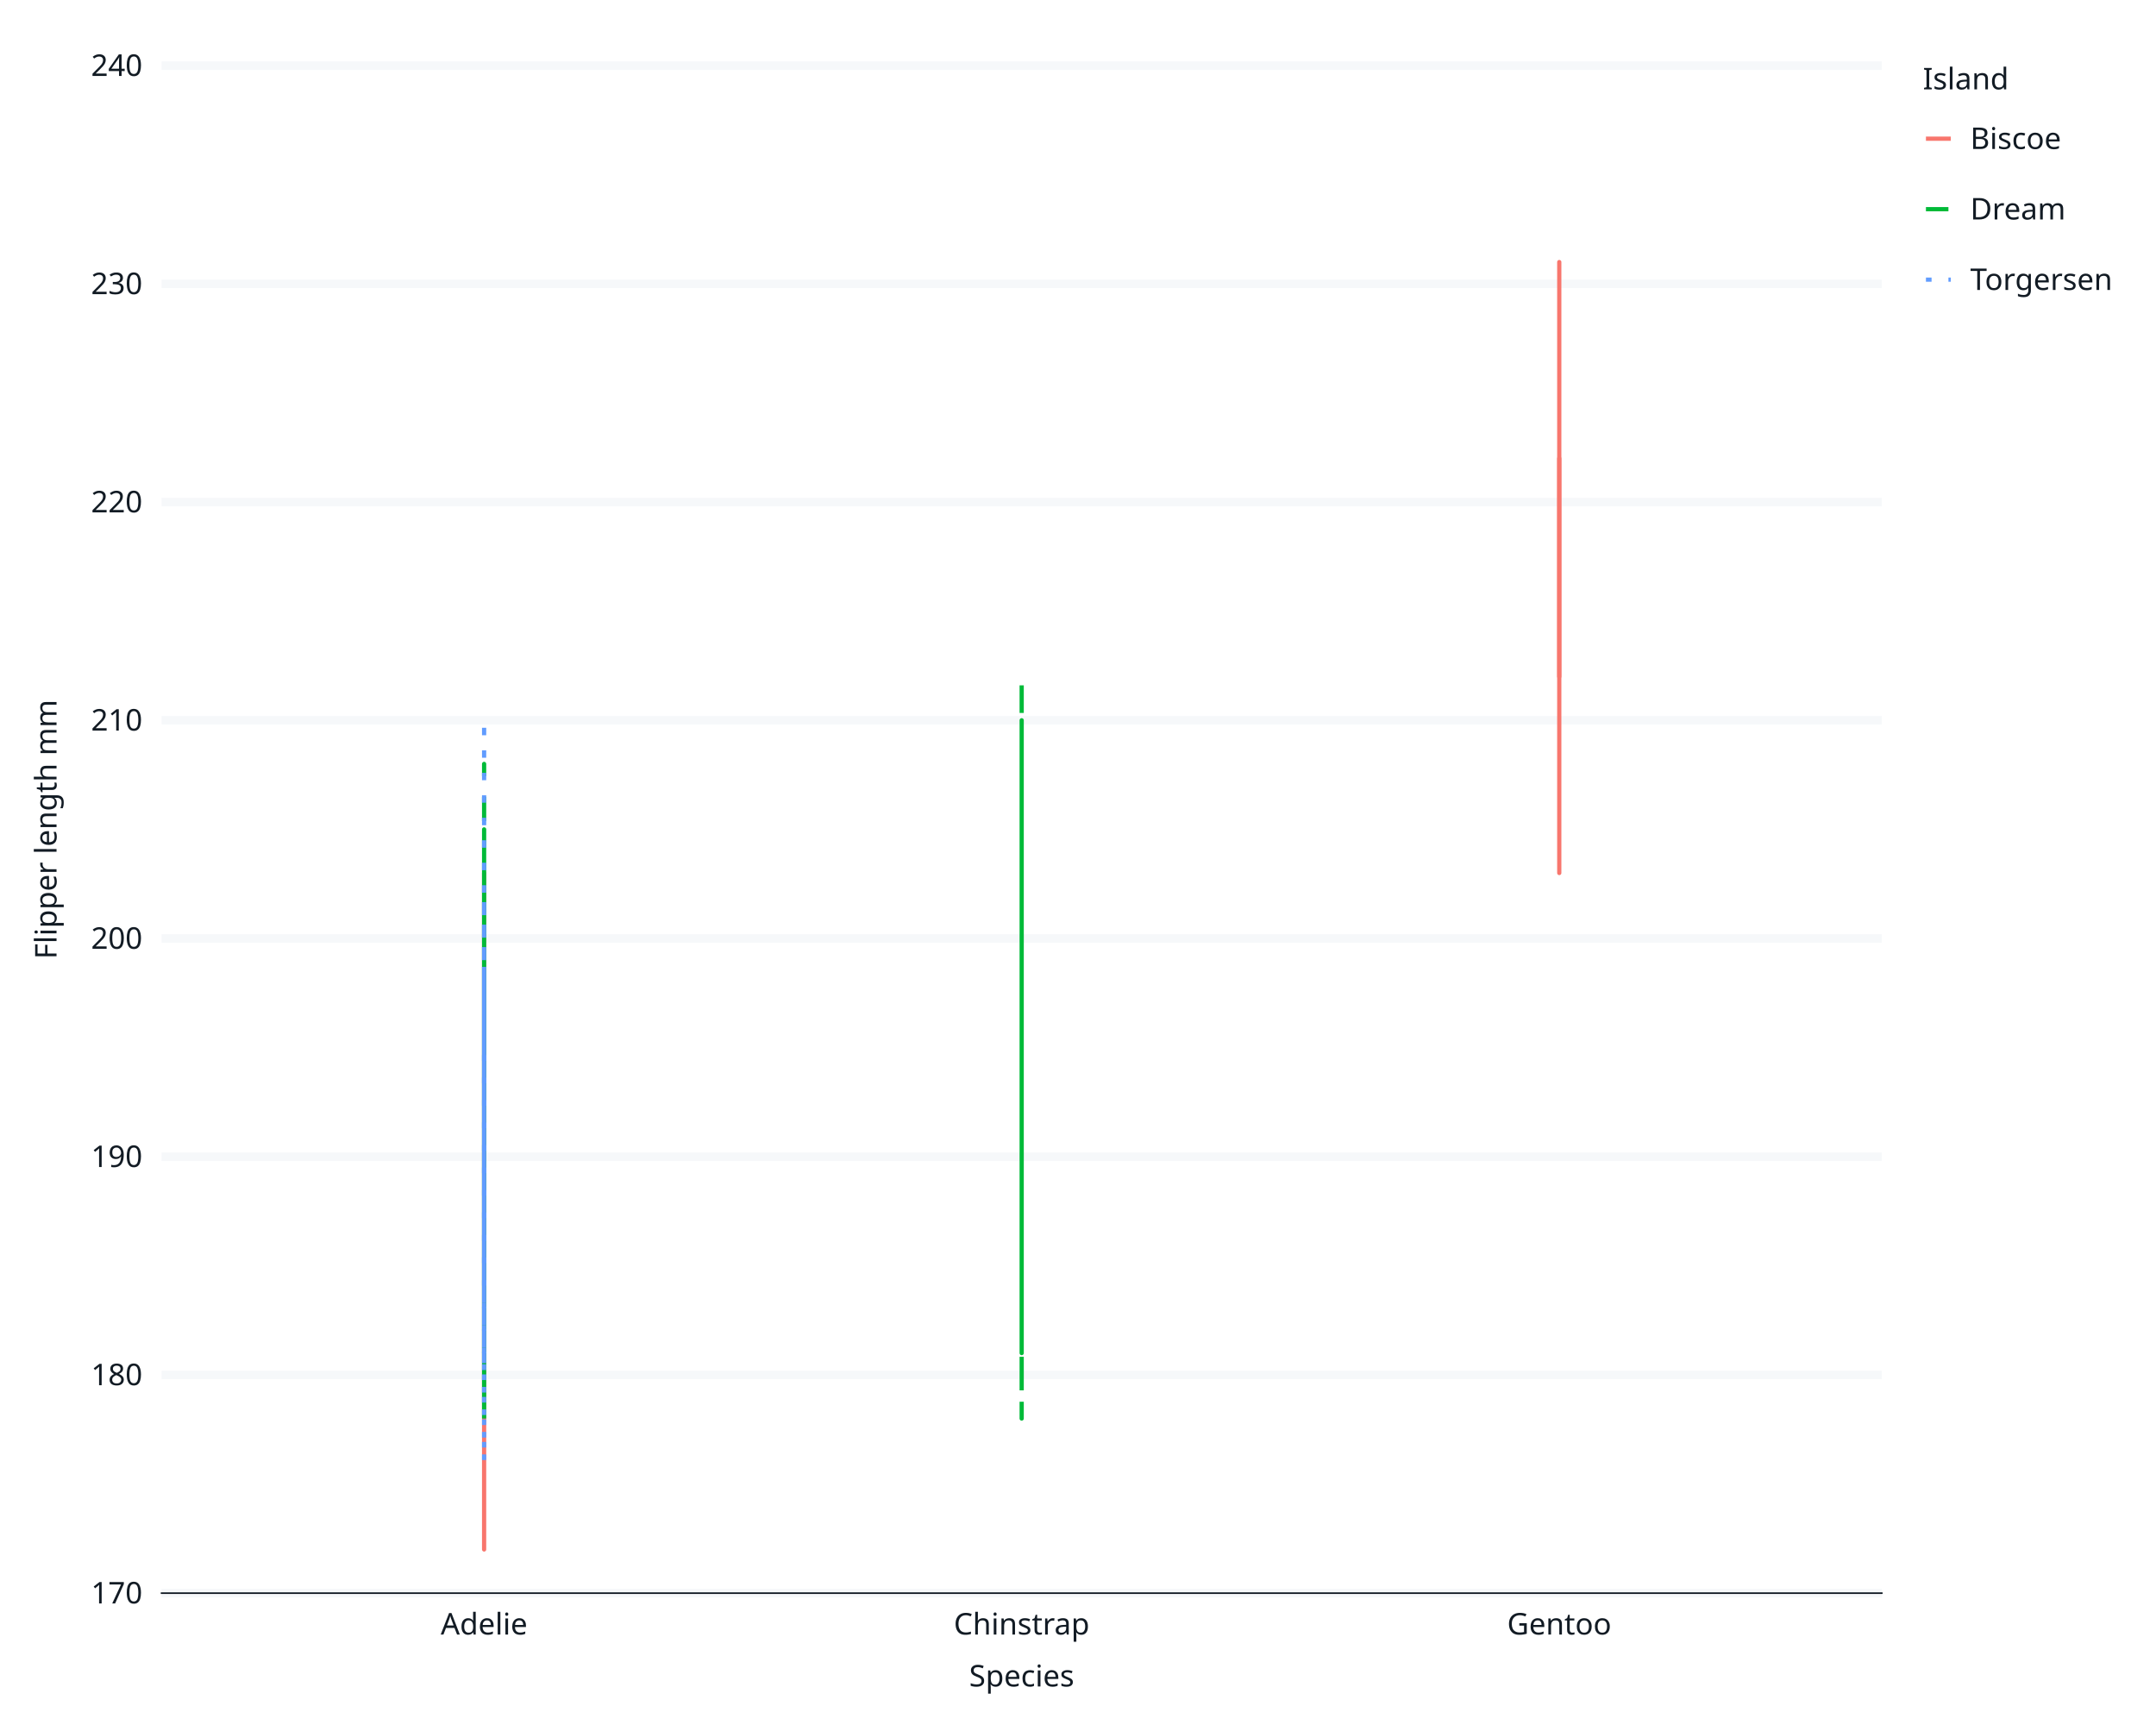
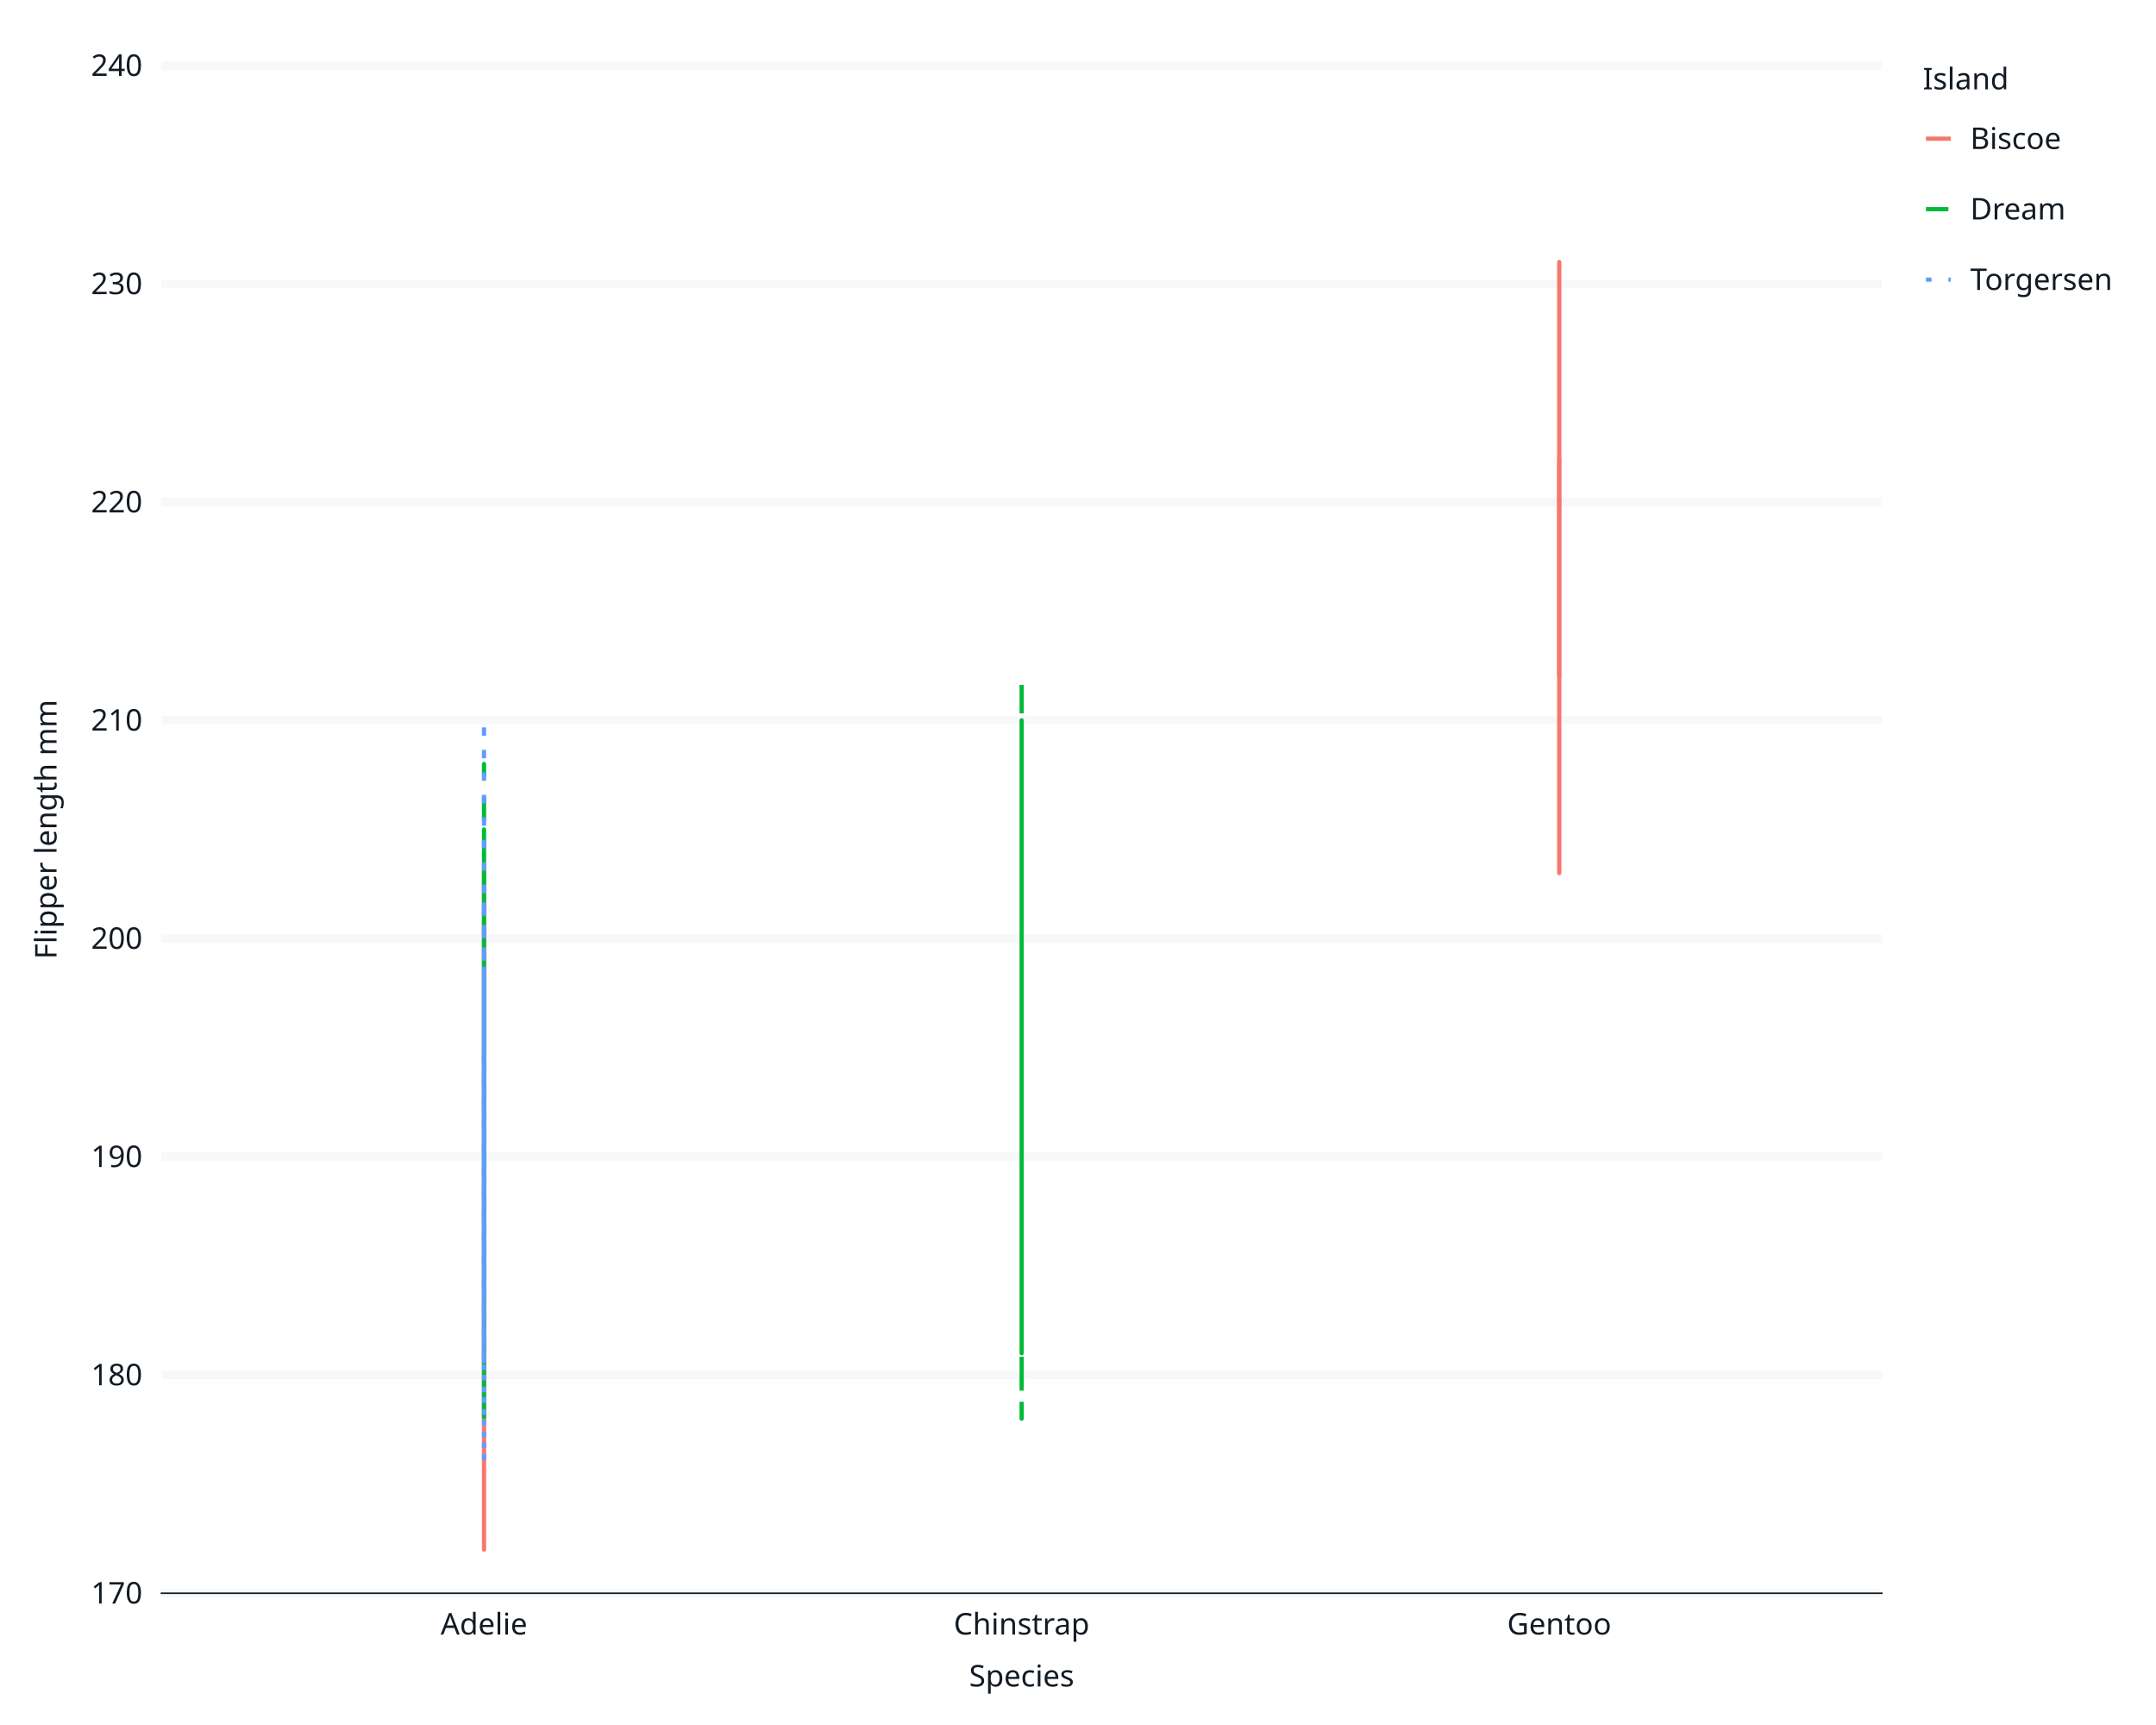
<svg xmlns="http://www.w3.org/2000/svg" class="svglite" data-engine-version="2.0" width="720.00pt" height="576.00pt" viewBox="0 0 720.00 576.00">
  <defs>
    <style type="text/css">
    .svglite line, .svglite polyline, .svglite polygon, .svglite path, .svglite rect, .svglite circle {
      fill: none;
      stroke: #000000;
      stroke-linecap: round;
      stroke-linejoin: round;
      stroke-miterlimit: 10.00;
    }
  </style>
  </defs>
  <rect width="100%" height="100%" style="stroke: none; fill: #FFFFFF;" />
  <defs>
    <clipPath id="cpMC4wMHw3MjAuMDB8MC4wMHw1NzYuMDA=">
      <rect x="0.00" y="0.00" width="720.00" height="576.00" />
    </clipPath>
  </defs>
  <g clip-path="url(#cpMC4wMHw3MjAuMDB8MC4wMHw1NzYuMDA=)">
    <rect x="0" y="0.00" width="720.00" height="576.00" style="stroke-width: 1.07; stroke: #FFFFFF; fill: #FFFFFF;" />
-     <rect x="53.95" y="21.92" width="574.48" height="510.05" style="stroke-width: 1.07; stroke: #FFFFFF; fill: #FFFFFF;" />
-     <polyline points="53.95,531.97 628.43,531.97 " style="stroke-width: 2.84; stroke: #F6F8FA; stroke-linecap: butt;" />
-     <polyline points="53.95,459.10 628.43,459.10 " style="stroke-width: 2.84; stroke: #F6F8FA; stroke-linecap: butt;" />
-     <polyline points="53.95,386.24 628.43,386.24 " style="stroke-width: 2.84; stroke: #F6F8FA; stroke-linecap: butt;" />
-     <polyline points="53.95,313.37 628.43,313.37 " style="stroke-width: 2.84; stroke: #F6F8FA; stroke-linecap: butt;" />
-     <polyline points="53.95,240.51 628.43,240.51 " style="stroke-width: 2.84; stroke: #F6F8FA; stroke-linecap: butt;" />
-     <polyline points="53.95,167.65 628.43,167.65 " style="stroke-width: 2.84; stroke: #F6F8FA; stroke-linecap: butt;" />
-     <polyline points="53.95,94.78 628.43,94.78 " style="stroke-width: 2.84; stroke: #F6F8FA; stroke-linecap: butt;" />
-     <polyline points="53.95,21.92 628.43,21.92 " style="stroke-width: 2.84; stroke: #F6F8FA; stroke-linecap: butt;" />
-     <polyline points="161.67,531.97 161.67,21.92 " style="stroke-width: 2.84; stroke: none; stroke-linecap: butt;" />
-     <polyline points="341.19,531.97 341.19,21.92 " style="stroke-width: 2.84; stroke: none; stroke-linecap: butt;" />
-     <polyline points="520.72,531.97 520.72,21.92 " style="stroke-width: 2.84; stroke: none; stroke-linecap: butt;" />
-     <polyline points="161.67,502.82 161.67,459.10 161.67,393.52 161.67,422.67 161.67,459.10 161.67,408.10 161.67,437.24 161.67,408.10 161.67,517.39 161.67,459.10 161.67,415.38 161.67,400.81 161.67,386.24 161.67,313.37 161.67,408.10 161.67,378.95 161.67,415.38 161.67,364.38 161.67,451.81 161.67,357.09 161.67,422.67 161.67,349.81 161.67,422.67 161.67,371.66 161.67,429.96 161.67,371.66 161.67,349.81 161.67,400.81 161.67,371.66 161.67,291.51 161.67,437.24 161.67,386.24 161.67,364.38 161.67,429.96 161.67,320.66 161.67,386.24 161.67,451.81 161.67,335.23 161.67,327.95 161.67,378.95 161.67,364.38 161.67,335.23 161.67,378.95 161.67,342.52 " style="stroke-width: 1.41; stroke: #F8766D; stroke-linecap: butt;" />
-     <polyline points="161.67,473.67 161.67,473.67 161.67,400.81 161.67,429.96 161.67,349.81 161.67,342.52 161.67,386.24 161.67,459.10 161.67,451.81 161.67,429.96 161.67,444.53 161.67,349.81 161.67,415.38 161.67,342.52 161.67,422.67 161.67,386.24 161.67,444.53 161.67,466.39 161.67,386.24 161.67,378.95 161.67,378.95 161.67,357.09 161.67,386.24 161.67,393.52 161.67,393.52 161.67,386.24 161.67,298.80 161.67,276.94 161.67,422.67 161.67,415.38 161.67,408.10 161.67,255.08 161.67,386.24 161.67,342.52 161.67,473.67 161.67,371.66 161.67,364.38 161.67,320.66 161.67,408.10 161.67,386.24 161.67,378.95 161.67,313.37 161.67,422.67 161.67,364.38 161.67,364.38 161.67,408.10 161.67,400.81 161.67,386.24 161.67,371.66 161.67,422.67 161.67,386.24 161.67,429.96 161.67,349.81 161.67,364.38 161.67,408.10 161.67,306.09 " style="stroke-width: 1.41; stroke: #00BA38; stroke-dasharray: 7.51,7.51; stroke-linecap: butt;" />
-     <polyline points="161.67,451.81 161.67,415.38 161.67,349.81 " style="stroke-width: 1.41; stroke: #619CFF; stroke-dasharray: 1.88,5.63; stroke-linecap: butt;" />
-     <polyline points="161.67,364.38 161.67,386.24 161.67,451.81 161.67,349.81 161.67,364.38 161.67,386.24 161.67,415.38 161.67,459.10 161.67,444.53 161.67,378.95 161.67,327.95 161.67,422.67 161.67,349.81 161.67,335.23 161.67,429.96 161.67,357.09 161.67,386.24 161.67,327.95 161.67,386.24 161.67,386.24 161.67,342.52 161.67,335.23 161.67,386.24 161.67,349.81 161.67,378.95 161.67,429.96 161.67,408.10 161.67,349.81 161.67,393.52 161.67,342.52 161.67,408.10 161.67,364.38 161.67,400.81 161.67,320.66 161.67,393.52 161.67,393.52 161.67,408.10 161.67,327.95 161.67,488.25 161.67,298.80 161.67,415.38 161.67,320.66 161.67,378.95 161.67,349.81 161.67,378.95 161.67,240.51 161.67,386.24 161.67,335.23 " style="stroke-width: 1.41; stroke: #619CFF; stroke-dasharray: 1.88,5.63; stroke-linecap: butt;" />
-     <polyline points="341.19,371.66 341.19,342.52 341.19,364.38 341.19,400.81 341.19,335.23 341.19,327.95 341.19,473.67 341.19,335.23 341.19,349.81 341.19,327.95 341.19,364.38 341.19,357.09 341.19,422.67 341.19,306.09 341.19,386.24 341.19,306.09 341.19,335.23 341.19,451.81 341.19,386.24 341.19,349.81 341.19,451.81 341.19,378.95 341.19,408.10 341.19,364.38 341.19,349.81 341.19,335.23 341.19,313.37 341.19,313.37 341.19,378.95 341.19,276.94 341.19,408.10 341.19,306.09 341.19,408.10 341.19,291.51 341.19,349.81 341.19,320.66 341.19,349.81 341.19,240.51 341.19,371.66 341.19,276.94 341.19,240.51 341.19,408.10 341.19,342.52 341.19,342.52 341.19,342.52 341.19,306.09 341.19,386.24 341.19,225.94 341.19,408.10 341.19,327.95 341.19,320.66 341.19,306.09 341.19,364.38 341.19,291.51 341.19,408.10 341.19,335.23 341.19,378.95 341.19,291.51 341.19,298.80 341.19,357.09 341.19,269.66 341.19,393.52 341.19,349.81 341.19,262.37 341.19,298.80 341.19,364.38 341.19,240.51 341.19,327.95 " style="stroke-width: 1.41; stroke: #00BA38; stroke-dasharray: 7.51,7.51; stroke-linecap: butt;" />
-     <polyline points="520.72,233.22 520.72,94.78 520.72,240.51 520.72,182.22 520.72,204.08 520.72,240.51 520.72,233.22 520.72,174.93 520.72,247.80 520.72,204.08 520.72,211.36 520.72,196.79 520.72,211.36 520.72,218.65 520.72,240.51 520.72,189.50 520.72,240.51 520.72,160.36 520.72,247.80 520.72,153.07 520.72,182.22 520.72,204.08 520.72,218.65 520.72,204.08 520.72,204.08 520.72,204.08 520.72,196.79 520.72,204.08 520.72,240.51 520.72,167.65 520.72,153.07 520.72,247.80 520.72,262.37 520.72,94.78 520.72,167.65 520.72,167.65 520.72,218.65 520.72,174.93 520.72,255.08 520.72,255.08 520.72,255.08 520.72,131.21 520.72,240.51 520.72,196.79 520.72,153.07 520.72,189.50 520.72,240.51 520.72,131.21 520.72,218.65 520.72,204.08 520.72,240.51 520.72,167.65 520.72,240.51 520.72,131.21 520.72,189.50 520.72,167.65 520.72,255.08 520.72,167.65 520.72,255.08 520.72,138.50 520.72,255.08 520.72,160.36 520.72,211.36 520.72,87.50 520.72,174.93 520.72,94.78 520.72,211.36 520.72,102.07 520.72,167.65 520.72,145.79 520.72,196.79 520.72,160.36 520.72,160.36 520.72,189.50 520.72,196.79 520.72,94.78 520.72,247.80 520.72,167.65 520.72,204.08 520.72,145.79 520.72,225.94 520.72,160.36 520.72,225.94 520.72,138.50 520.72,225.94 520.72,109.35 520.72,182.22 520.72,182.22 520.72,225.94 520.72,94.78 520.72,182.22 520.72,109.35 520.72,225.94 520.72,138.50 520.72,211.36 520.72,123.93 520.72,196.79 520.72,153.07 520.72,291.51 520.72,131.21 520.72,174.93 520.72,109.35 520.72,204.08 520.72,109.35 520.72,196.79 520.72,204.08 520.72,240.51 520.72,174.93 520.72,255.08 520.72,247.80 520.72,196.79 520.72,102.07 520.72,218.65 520.72,94.78 520.72,189.50 520.72,94.78 520.72,189.50 520.72,153.07 520.72,211.36 " style="stroke-width: 1.41; stroke: #F8766D; stroke-linecap: butt;" />
-     <polyline points="520.72,204.08 520.72,153.07 520.72,225.94 520.72,218.65 " style="stroke-width: 1.41; stroke: #F8766D; stroke-linecap: butt;" />
-     <polyline points="53.95,531.97 53.95,21.92 " style="stroke-width: 0.53; stroke: none; stroke-linecap: square;" />
-     <text x="47.56" y="535.41" text-anchor="end" style="font-size: 10.00px; fill: #121B24; font-family: sans;" textLength="16.69px" lengthAdjust="spacingAndGlyphs">170</text>
-     <text x="47.56" y="462.54" text-anchor="end" style="font-size: 10.00px; fill: #121B24; font-family: sans;" textLength="16.69px" lengthAdjust="spacingAndGlyphs">180</text>
-     <text x="47.56" y="389.68" text-anchor="end" style="font-size: 10.00px; fill: #121B24; font-family: sans;" textLength="16.69px" lengthAdjust="spacingAndGlyphs">190</text>
-     <text x="47.56" y="316.81" text-anchor="end" style="font-size: 10.00px; fill: #121B24; font-family: sans;" textLength="16.69px" lengthAdjust="spacingAndGlyphs">200</text>
-     <text x="47.56" y="243.95" text-anchor="end" style="font-size: 10.00px; fill: #121B24; font-family: sans;" textLength="16.69px" lengthAdjust="spacingAndGlyphs">210</text>
-     <text x="47.56" y="171.09" text-anchor="end" style="font-size: 10.00px; fill: #121B24; font-family: sans;" textLength="16.69px" lengthAdjust="spacingAndGlyphs">220</text>
-     <text x="47.56" y="98.22" text-anchor="end" style="font-size: 10.00px; fill: #121B24; font-family: sans;" textLength="16.69px" lengthAdjust="spacingAndGlyphs">230</text>
+     <rect x="53.92" y="21.92" width="574.52" height="510.08" style="stroke-width: 1.07; stroke: #FFFFFF; fill: #FFFFFF;" />
+     <polyline points="53.92,532.00 628.43,532.00 " style="stroke-width: 2.84; stroke: #F6F8FA; stroke-linecap: butt;" />
+     <polyline points="53.92,459.13 628.43,459.13 " style="stroke-width: 2.84; stroke: #F6F8FA; stroke-linecap: butt;" />
+     <polyline points="53.92,386.26 628.43,386.26 " style="stroke-width: 2.84; stroke: #F6F8FA; stroke-linecap: butt;" />
+     <polyline points="53.92,313.39 628.43,313.39 " style="stroke-width: 2.84; stroke: #F6F8FA; stroke-linecap: butt;" />
+     <polyline points="53.92,240.53 628.43,240.53 " style="stroke-width: 2.84; stroke: #F6F8FA; stroke-linecap: butt;" />
+     <polyline points="53.92,167.66 628.43,167.66 " style="stroke-width: 2.84; stroke: #F6F8FA; stroke-linecap: butt;" />
+     <polyline points="53.92,94.79 628.43,94.79 " style="stroke-width: 2.84; stroke: #F6F8FA; stroke-linecap: butt;" />
+     <polyline points="53.92,21.92 628.43,21.92 " style="stroke-width: 2.84; stroke: #F6F8FA; stroke-linecap: butt;" />
+     <polyline points="161.64,532.00 161.64,21.92 " style="stroke-width: 2.84; stroke: none; stroke-linecap: butt;" />
+     <polyline points="341.18,532.00 341.18,21.92 " style="stroke-width: 2.84; stroke: none; stroke-linecap: butt;" />
+     <polyline points="520.71,532.00 520.71,21.92 " style="stroke-width: 2.84; stroke: none; stroke-linecap: butt;" />
+     <polyline points="161.64,502.85 161.64,459.13 161.64,393.55 161.64,422.70 161.64,459.13 161.64,408.12 161.64,437.27 161.64,408.12 161.64,517.43 161.64,459.13 161.64,415.41 161.64,400.84 161.64,386.26 161.64,313.39 161.64,408.12 161.64,378.98 161.64,415.41 161.64,364.40 161.64,451.85 161.64,357.12 161.64,422.70 161.64,349.83 161.64,422.70 161.64,371.69 161.64,429.99 161.64,371.69 161.64,349.83 161.64,400.84 161.64,371.69 161.64,291.53 161.64,437.27 161.64,386.26 161.64,364.40 161.64,429.99 161.64,320.68 161.64,386.26 161.64,451.85 161.64,335.26 161.64,327.97 161.64,378.98 161.64,364.40 161.64,335.26 161.64,378.98 161.64,342.54 " style="stroke-width: 1.41; stroke: #F8766D; stroke-linecap: butt;" />
+     <polyline points="161.64,473.71 161.64,473.71 161.64,400.84 161.64,429.99 161.64,349.83 161.64,342.54 161.64,386.26 161.64,459.13 161.64,451.85 161.64,429.99 161.64,444.56 161.64,349.83 161.64,415.41 161.64,342.54 161.64,422.70 161.64,386.26 161.64,444.56 161.64,466.42 161.64,386.26 161.64,378.98 161.64,378.98 161.64,357.12 161.64,386.26 161.64,393.55 161.64,393.55 161.64,386.26 161.64,298.82 161.64,276.96 161.64,422.70 161.64,415.41 161.64,408.12 161.64,255.10 161.64,386.26 161.64,342.54 161.64,473.71 161.64,371.69 161.64,364.40 161.64,320.68 161.64,408.12 161.64,386.26 161.64,378.98 161.64,313.39 161.64,422.70 161.64,364.40 161.64,364.40 161.64,408.12 161.64,400.84 161.64,386.26 161.64,371.69 161.64,422.70 161.64,386.26 161.64,429.99 161.64,349.83 161.64,364.40 161.64,408.12 161.64,306.11 " style="stroke-width: 1.41; stroke: #00BA38; stroke-dasharray: 7.51,7.51; stroke-linecap: butt;" />
+     <polyline points="161.64,451.85 161.64,415.41 161.64,349.83 " style="stroke-width: 1.41; stroke: #619CFF; stroke-dasharray: 1.88,5.63; stroke-linecap: butt;" />
+     <polyline points="161.64,364.40 161.64,386.26 161.64,451.85 161.64,349.83 161.64,364.40 161.64,386.26 161.64,415.41 161.64,459.13 161.64,444.56 161.64,378.98 161.64,327.97 161.64,422.70 161.64,349.83 161.64,335.26 161.64,429.99 161.64,357.12 161.64,386.26 161.64,327.97 161.64,386.26 161.64,386.26 161.64,342.54 161.64,335.26 161.64,386.26 161.64,349.83 161.64,378.98 161.64,429.99 161.64,408.12 161.64,349.83 161.64,393.55 161.64,342.54 161.64,408.12 161.64,364.40 161.64,400.84 161.64,320.68 161.64,393.55 161.64,393.55 161.64,408.12 161.64,327.97 161.64,488.28 161.64,298.82 161.64,415.41 161.64,320.68 161.64,378.98 161.64,349.83 161.64,378.98 161.64,240.53 161.64,386.26 161.64,335.26 " style="stroke-width: 1.41; stroke: #619CFF; stroke-dasharray: 1.88,5.63; stroke-linecap: butt;" />
+     <polyline points="341.18,371.69 341.18,342.54 341.18,364.40 341.18,400.84 341.18,335.26 341.18,327.97 341.18,473.71 341.18,335.26 341.18,349.83 341.18,327.97 341.18,364.40 341.18,357.12 341.18,422.70 341.18,306.11 341.18,386.26 341.18,306.11 341.18,335.26 341.18,451.85 341.18,386.26 341.18,349.83 341.18,451.85 341.18,378.98 341.18,408.12 341.18,364.40 341.18,349.83 341.18,335.26 341.18,313.39 341.18,313.39 341.18,378.98 341.18,276.96 341.18,408.12 341.18,306.11 341.18,408.12 341.18,291.53 341.18,349.83 341.18,320.68 341.18,349.83 341.18,240.53 341.18,371.69 341.18,276.96 341.18,240.53 341.18,408.12 341.18,342.54 341.18,342.54 341.18,342.54 341.18,306.11 341.18,386.26 341.18,225.95 341.18,408.12 341.18,327.97 341.18,320.68 341.18,306.11 341.18,364.40 341.18,291.53 341.18,408.12 341.18,335.26 341.18,378.98 341.18,291.53 341.18,298.82 341.18,357.12 341.18,269.67 341.18,393.55 341.18,349.83 341.18,262.39 341.18,298.82 341.18,364.40 341.18,240.53 341.18,327.97 " style="stroke-width: 1.41; stroke: #00BA38; stroke-dasharray: 7.51,7.51; stroke-linecap: butt;" />
+     <polyline points="520.71,233.24 520.71,94.79 520.71,240.53 520.71,182.23 520.71,204.09 520.71,240.53 520.71,233.24 520.71,174.94 520.71,247.81 520.71,204.09 520.71,211.38 520.71,196.80 520.71,211.38 520.71,218.66 520.71,240.53 520.71,189.52 520.71,240.53 520.71,160.37 520.71,247.81 520.71,153.08 520.71,182.23 520.71,204.09 520.71,218.66 520.71,204.09 520.71,204.09 520.71,204.09 520.71,196.80 520.71,204.09 520.71,240.53 520.71,167.66 520.71,153.08 520.71,247.81 520.71,262.39 520.71,94.79 520.71,167.66 520.71,167.66 520.71,218.66 520.71,174.94 520.71,255.10 520.71,255.10 520.71,255.10 520.71,131.22 520.71,240.53 520.71,196.80 520.71,153.08 520.71,189.52 520.71,240.53 520.71,131.22 520.71,218.66 520.71,204.09 520.71,240.53 520.71,167.66 520.71,240.53 520.71,131.22 520.71,189.52 520.71,167.66 520.71,255.10 520.71,167.66 520.71,255.10 520.71,138.51 520.71,255.10 520.71,160.37 520.71,211.38 520.71,87.50 520.71,174.94 520.71,94.79 520.71,211.38 520.71,102.07 520.71,167.66 520.71,145.80 520.71,196.80 520.71,160.37 520.71,160.37 520.71,189.52 520.71,196.80 520.71,94.79 520.71,247.81 520.71,167.66 520.71,204.09 520.71,145.80 520.71,225.95 520.71,160.37 520.71,225.95 520.71,138.51 520.71,225.95 520.71,109.36 520.71,182.23 520.71,182.23 520.71,225.95 520.71,94.79 520.71,182.23 520.71,109.36 520.71,225.95 520.71,138.51 520.71,211.38 520.71,123.93 520.71,196.80 520.71,153.08 520.71,291.53 520.71,131.22 520.71,174.94 520.71,109.36 520.71,204.09 520.71,109.36 520.71,196.80 520.71,204.09 520.71,240.53 520.71,174.94 520.71,255.10 520.71,247.81 520.71,196.80 520.71,102.07 520.71,218.66 520.71,94.79 520.71,189.52 520.71,94.79 520.71,189.52 520.71,153.08 520.71,211.38 " style="stroke-width: 1.41; stroke: #F8766D; stroke-linecap: butt;" />
+     <polyline points="520.71,204.09 520.71,153.08 520.71,225.95 520.71,218.66 " style="stroke-width: 1.41; stroke: #F8766D; stroke-linecap: butt;" />
+     <polyline points="53.92,532.00 53.92,21.92 " style="stroke-width: 0.53; stroke: none; stroke-linecap: square;" />
+     <text x="47.56" y="535.44" text-anchor="end" style="font-size: 10.00px; fill: #121B24; font-family: sans;" textLength="16.69px" lengthAdjust="spacingAndGlyphs">170</text>
+     <text x="47.56" y="462.57" text-anchor="end" style="font-size: 10.00px; fill: #121B24; font-family: sans;" textLength="16.69px" lengthAdjust="spacingAndGlyphs">180</text>
+     <text x="47.56" y="389.70" text-anchor="end" style="font-size: 10.00px; fill: #121B24; font-family: sans;" textLength="16.69px" lengthAdjust="spacingAndGlyphs">190</text>
+     <text x="47.56" y="316.84" text-anchor="end" style="font-size: 10.00px; fill: #121B24; font-family: sans;" textLength="16.69px" lengthAdjust="spacingAndGlyphs">200</text>
+     <text x="47.56" y="243.97" text-anchor="end" style="font-size: 10.00px; fill: #121B24; font-family: sans;" textLength="16.69px" lengthAdjust="spacingAndGlyphs">210</text>
+     <text x="47.56" y="171.10" text-anchor="end" style="font-size: 10.00px; fill: #121B24; font-family: sans;" textLength="16.69px" lengthAdjust="spacingAndGlyphs">220</text>
+     <text x="47.56" y="98.23" text-anchor="end" style="font-size: 10.00px; fill: #121B24; font-family: sans;" textLength="16.69px" lengthAdjust="spacingAndGlyphs">230</text>
    <text x="47.56" y="25.36" text-anchor="end" style="font-size: 10.00px; fill: #121B24; font-family: sans;" textLength="16.69px" lengthAdjust="spacingAndGlyphs">240</text>
-     <polyline points="50.30,531.97 53.95,531.97 " style="stroke-width: 0.53; stroke: none; stroke-linecap: butt;" />
-     <polyline points="50.30,459.10 53.95,459.10 " style="stroke-width: 0.53; stroke: none; stroke-linecap: butt;" />
-     <polyline points="50.30,386.24 53.95,386.24 " style="stroke-width: 0.53; stroke: none; stroke-linecap: butt;" />
-     <polyline points="50.30,313.37 53.95,313.37 " style="stroke-width: 0.53; stroke: none; stroke-linecap: butt;" />
-     <polyline points="50.30,240.51 53.95,240.51 " style="stroke-width: 0.53; stroke: none; stroke-linecap: butt;" />
-     <polyline points="50.30,167.65 53.95,167.65 " style="stroke-width: 0.53; stroke: none; stroke-linecap: butt;" />
-     <polyline points="50.30,94.78 53.95,94.78 " style="stroke-width: 0.53; stroke: none; stroke-linecap: butt;" />
-     <polyline points="50.30,21.92 53.95,21.92 " style="stroke-width: 0.53; stroke: none; stroke-linecap: butt;" />
-     <polyline points="53.95,531.97 628.43,531.97 " style="stroke-width: 0.53; stroke: #121B24; stroke-linecap: square;" />
-     <polyline points="161.67,535.62 161.67,531.97 " style="stroke-width: 0.53; stroke: none; stroke-linecap: butt;" />
-     <polyline points="341.19,535.62 341.19,531.97 " style="stroke-width: 0.53; stroke: none; stroke-linecap: butt;" />
-     <polyline points="520.72,535.62 520.72,531.97 " style="stroke-width: 0.53; stroke: none; stroke-linecap: butt;" />
-     <text x="161.67" y="545.79" text-anchor="middle" style="font-size: 10.00px; fill: #121B24; font-family: sans;" textLength="27.80px" lengthAdjust="spacingAndGlyphs">Adelie</text>
-     <text x="341.19" y="545.79" text-anchor="middle" style="font-size: 10.00px; fill: #121B24; font-family: sans;" textLength="42.80px" lengthAdjust="spacingAndGlyphs">Chinstrap</text>
-     <text x="520.72" y="545.79" text-anchor="middle" style="font-size: 10.00px; fill: #121B24; font-family: sans;" textLength="32.81px" lengthAdjust="spacingAndGlyphs">Gentoo</text>
-     <text x="341.19" y="563.13" text-anchor="middle" style="font-size: 10.00px; fill: #121B24; font-family: sans;" textLength="35.59px" lengthAdjust="spacingAndGlyphs">Species</text>
-     <text transform="translate(18.88,276.94) rotate(-90)" text-anchor="middle" style="font-size: 10.00px; fill: #121B24; font-family: sans;" textLength="80.03px" lengthAdjust="spacingAndGlyphs">Flipper length mm</text>
+     <polyline points="50.30,532.00 53.92,532.00 " style="stroke-width: 0.53; stroke: none; stroke-linecap: butt;" />
+     <polyline points="50.30,459.13 53.92,459.13 " style="stroke-width: 0.53; stroke: none; stroke-linecap: butt;" />
+     <polyline points="50.30,386.26 53.92,386.26 " style="stroke-width: 0.53; stroke: none; stroke-linecap: butt;" />
+     <polyline points="50.30,313.39 53.92,313.39 " style="stroke-width: 0.53; stroke: none; stroke-linecap: butt;" />
+     <polyline points="50.30,240.53 53.92,240.53 " style="stroke-width: 0.53; stroke: none; stroke-linecap: butt;" />
+     <polyline points="50.30,167.66 53.92,167.66 " style="stroke-width: 0.53; stroke: none; stroke-linecap: butt;" />
+     <polyline points="50.30,94.79 53.92,94.79 " style="stroke-width: 0.53; stroke: none; stroke-linecap: butt;" />
+     <polyline points="50.30,21.92 53.92,21.92 " style="stroke-width: 0.53; stroke: none; stroke-linecap: butt;" />
+     <polyline points="53.92,532.00 628.43,532.00 " style="stroke-width: 0.53; stroke: #121B24; stroke-linecap: square;" />
+     <polyline points="161.64,535.62 161.64,532.00 " style="stroke-width: 0.53; stroke: none; stroke-linecap: butt;" />
+     <polyline points="341.18,535.62 341.18,532.00 " style="stroke-width: 0.53; stroke: none; stroke-linecap: butt;" />
+     <polyline points="520.71,535.62 520.71,532.00 " style="stroke-width: 0.53; stroke: none; stroke-linecap: butt;" />
+     <text x="161.64" y="545.79" text-anchor="middle" style="font-size: 10.00px; fill: #121B24; font-family: sans;" textLength="27.80px" lengthAdjust="spacingAndGlyphs">Adelie</text>
+     <text x="341.18" y="545.79" text-anchor="middle" style="font-size: 10.00px; fill: #121B24; font-family: sans;" textLength="42.80px" lengthAdjust="spacingAndGlyphs">Chinstrap</text>
+     <text x="520.71" y="545.79" text-anchor="middle" style="font-size: 10.00px; fill: #121B24; font-family: sans;" textLength="32.81px" lengthAdjust="spacingAndGlyphs">Gentoo</text>
+     <text x="341.18" y="563.13" text-anchor="middle" style="font-size: 10.00px; fill: #121B24; font-family: sans;" textLength="35.59px" lengthAdjust="spacingAndGlyphs">Species</text>
+     <text transform="translate(18.88,276.96) rotate(-90)" text-anchor="middle" style="font-size: 10.00px; fill: #121B24; font-family: sans;" textLength="80.03px" lengthAdjust="spacingAndGlyphs">Flipper length mm</text>
    <rect x="633.91" y="21.92" width="64.17" height="81.42" style="stroke-width: 1.07; stroke: #FFFFFF; fill: #FFFFFF;" />
    <text x="642.13" y="29.84" style="font-size: 10.00px; fill: #121B24; font-family: sans;" textLength="26.69px" lengthAdjust="spacingAndGlyphs">Island</text>
    <rect x="642.13" y="36.36" width="10.37" height="19.92" style="stroke-width: 1.07; stroke: #FFFFFF; fill: #FFFFFF;" />
    <line x1="643.17" y1="46.31" x2="651.46" y2="46.31" style="stroke-width: 1.41; stroke: #F8766D; stroke-linecap: butt;" />
    <rect x="642.13" y="59.89" width="10.37" height="19.92" style="stroke-width: 1.07; stroke: #FFFFFF; fill: #FFFFFF;" />
    <line x1="643.17" y1="69.85" x2="651.46" y2="69.85" style="stroke-width: 1.41; stroke: #00BA38; stroke-dasharray: 7.51,7.51; stroke-linecap: butt;" />
    <rect x="642.13" y="83.42" width="10.37" height="19.92" style="stroke-width: 1.07; stroke: #FFFFFF; fill: #FFFFFF;" />
    <line x1="643.17" y1="93.38" x2="651.46" y2="93.38" style="stroke-width: 1.41; stroke: #619CFF; stroke-dasharray: 1.88,5.63; stroke-linecap: butt;" />
    <text x="657.98" y="49.75" style="font-size: 10.00px; fill: #121B24; font-family: sans;" textLength="30.02px" lengthAdjust="spacingAndGlyphs">Biscoe</text>
    <text x="657.98" y="73.29" style="font-size: 10.00px; fill: #121B24; font-family: sans;" textLength="30.01px" lengthAdjust="spacingAndGlyphs">Dream</text>
    <text x="657.98" y="96.82" style="font-size: 10.00px; fill: #121B24; font-family: sans;" textLength="45.58px" lengthAdjust="spacingAndGlyphs">Torgersen</text>
  </g>
</svg>
